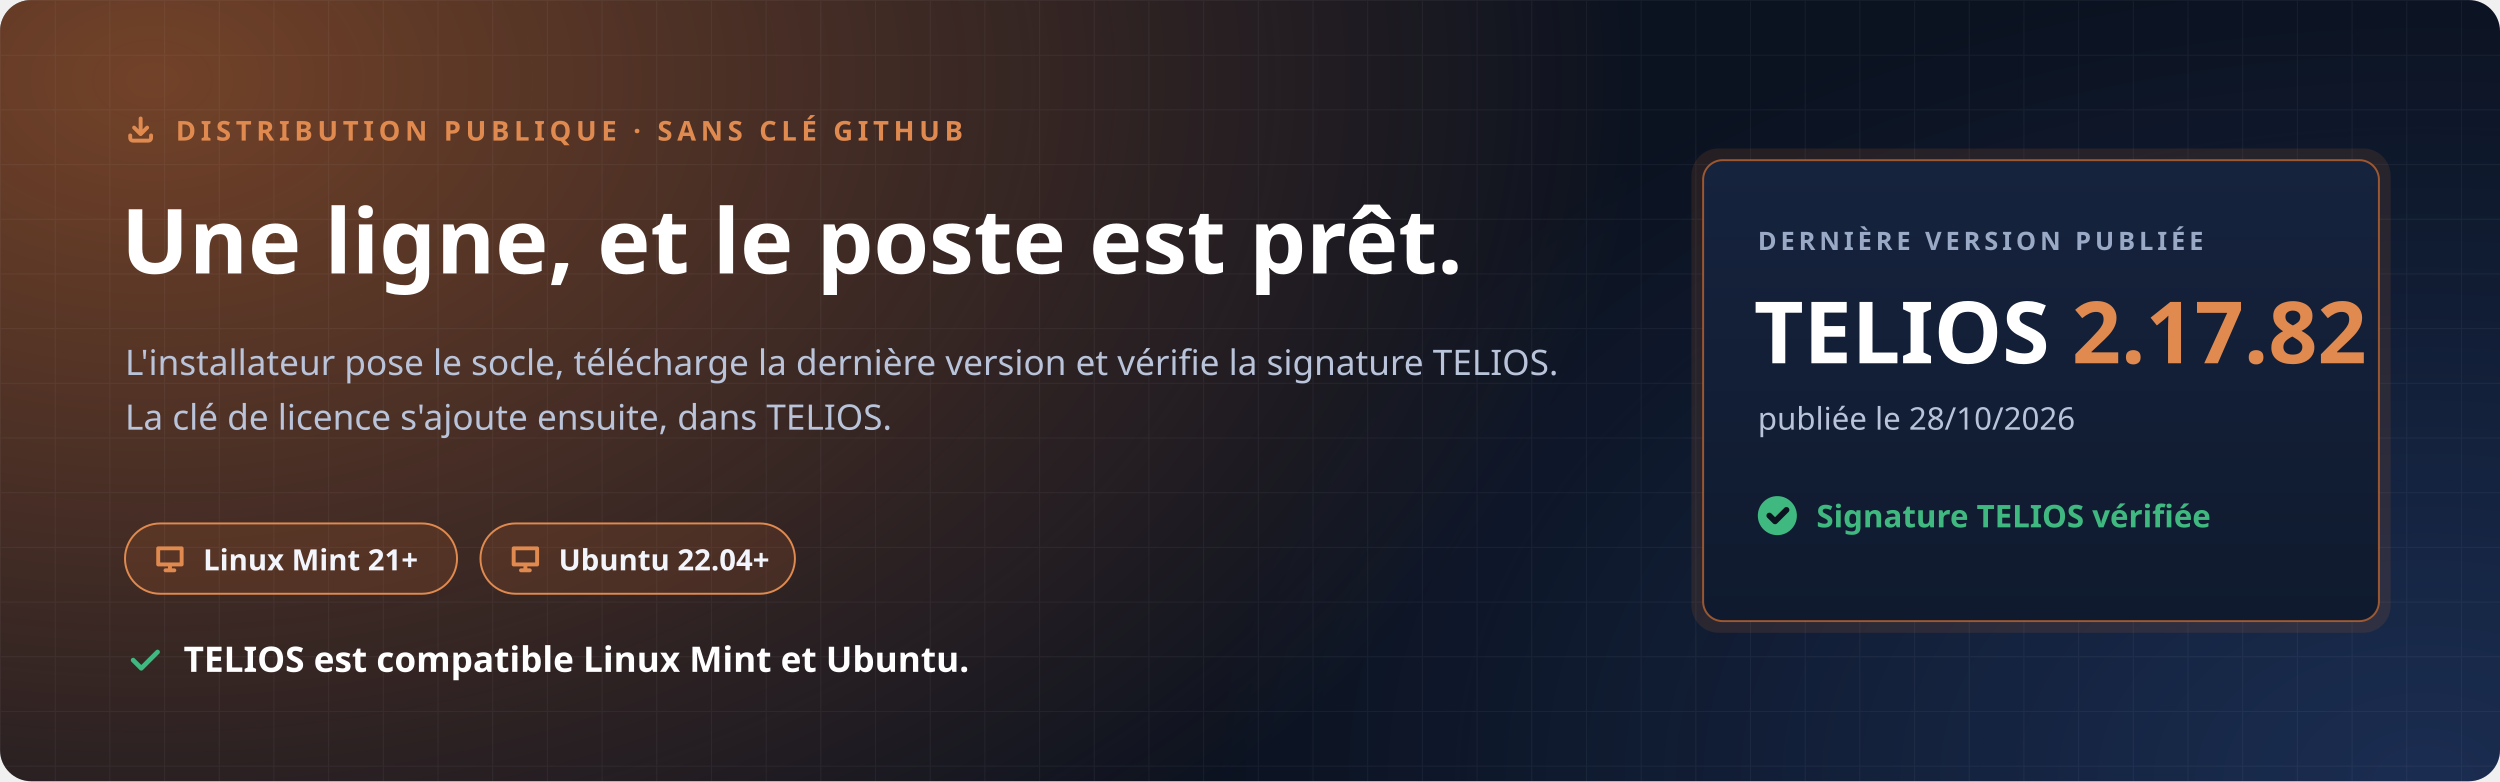
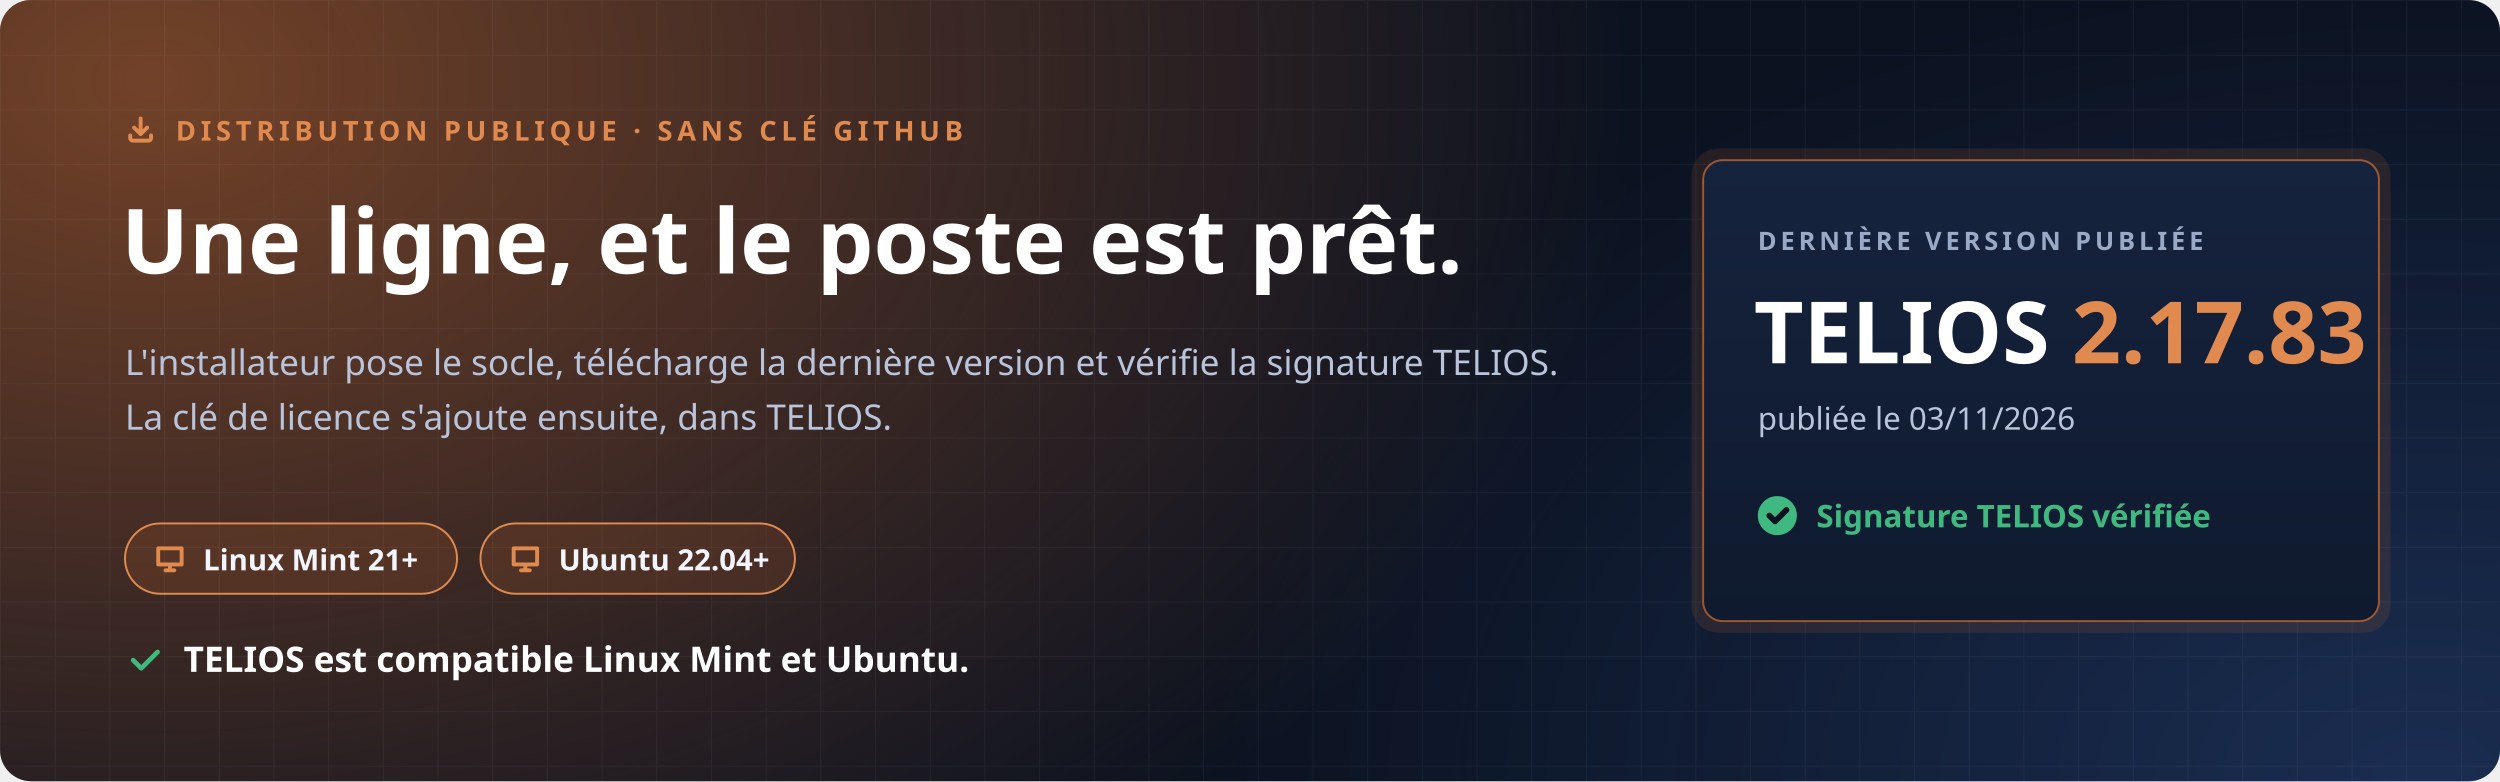
<svg xmlns="http://www.w3.org/2000/svg" width="1280" height="400" viewBox="0 0 1280 400" role="img" aria-labelledby="t d">
  <defs>
    <radialGradient id="halo" cx="0" cy="0" r="1" gradientUnits="userSpaceOnUse" gradientTransform="translate(80 40) scale(760 520)">
      <stop offset="0" stop-color="#C7692F" stop-opacity=".55" />
      <stop offset="1" stop-color="#C7692F" stop-opacity="0" />
    </radialGradient>
    <radialGradient id="halo2" cx="0" cy="0" r="1" gradientUnits="userSpaceOnUse" gradientTransform="translate(1240 400) scale(620 420)">
      <stop offset="0" stop-color="#4F8CFF" stop-opacity=".22" />
      <stop offset="1" stop-color="#4F8CFF" stop-opacity="0" />
    </radialGradient>
    <pattern id="grille" width="28" height="28" patternUnits="userSpaceOnUse">
      <path d="M28 0H0V28" fill="none" stroke="#E8EEF9" stroke-opacity=".05" />
    </pattern>
    <linearGradient id="carte" x1="0" y1="0" x2="0" y2="1">
      <stop offset="0" stop-color="#16233D" />
      <stop offset="1" stop-color="#0F1A2E" />
    </linearGradient>
  </defs>
  <rect width="1280" height="400" rx="16" fill="#0B1220" />
  <rect width="1280" height="400" rx="16" fill="url(#halo)" />
  <rect width="1280" height="400" rx="16" fill="url(#halo2)" />
  <rect width="1280" height="400" rx="16" fill="url(#grille)" />
  <g font-family="'Segoe UI', Ubuntu, 'Noto Sans', 'Helvetica Neue', Arial, sans-serif">
    <path transform="translate(64.0 58.0) scale(0.667)" d="M4 17v2a2 2 0 0 0 2 2h12a2 2 0 0 0 2-2v-2M7 11l5 5 5-5M12 4v12" fill="none" stroke="#E08A4F" stroke-width="3.00" stroke-linecap="round" stroke-linejoin="round" />
    <text x="90" y="72" font-size="14" font-weight="700" letter-spacing="2.4" fill="#E08A4F">DISTRIBUTION PUBLIQUE · SANS CLÉ GITHUB</text>
    <text x="62" y="140" font-size="46" font-weight="800" fill="#FFFFFF">Une ligne, et le poste est prêt.</text>
    <text x="64" y="192" font-size="18" fill="#B9C4DA">L'installateur pose le socle, télécharge la dernière version et vérifie la signature TELIOS.</text>
    <text x="64" y="220" font-size="18" fill="#B9C4DA">La clé de licence s'ajoute ensuite, dans TELIOS.</text>
    <g transform="translate(64 268)">
      <rect width="170" height="36" rx="18" fill="#C7692F" fill-opacity=".16" stroke="#E08A4F" />
      <path transform="translate(14.0 9.0) scale(0.750)" d="M4 5h16v11H4zM9 20h6M12 16v4" fill="none" stroke="#E08A4F" stroke-width="2.67" stroke-linecap="round" stroke-linejoin="round" />
      <text x="40" y="24" font-size="15" font-weight="700" fill="#F2F5FB">Linux Mint 21+</text>
    </g>
    <g transform="translate(246 268)">
      <rect width="161" height="36" rx="18" fill="#C7692F" fill-opacity=".16" stroke="#E08A4F" />
      <path transform="translate(14.0 9.0) scale(0.750)" d="M4 5h16v11H4zM9 20h6M12 16v4" fill="none" stroke="#E08A4F" stroke-width="2.67" stroke-linecap="round" stroke-linejoin="round" />
      <text x="40" y="24" font-size="15" font-weight="700" fill="#F2F5FB">Ubuntu 22.04+</text>
    </g>
    <path transform="translate(64.0 328.0) scale(0.833)" d="M5 12l5 5L20 7" fill="none" stroke="#3FB97F" stroke-width="2.88" stroke-linecap="round" stroke-linejoin="round" />
    <text x="94" y="344" font-size="18" font-weight="700" fill="#FFFFFF">TELIOS est compatible Linux Mint et Ubuntu.</text>
    <g transform="translate(872 82)">
      <rect x="-6" y="-6" width="358" height="248" rx="14" fill="#C7692F" fill-opacity=".14" />
      <rect width="346" height="236" rx="10" fill="url(#carte)" stroke="#C7692F" stroke-opacity=".75" />
      <text x="28" y="46" font-size="13" font-weight="700" letter-spacing="2" fill="#9AAAC6">DERNIÈRE VERSION PUBLIÉE</text>
-       <text x="26" y="104" font-size="44" font-weight="800" fill="#FFFFFF">TELIOS <tspan fill="#E08A4F">2.17.82</tspan>
+       <text x="26" y="104" font-size="44" font-weight="800" fill="#FFFFFF">TELIOS <tspan fill="#E08A4F">2.17.83</tspan>
      </text>
-       <text x="28" y="138" font-size="16" fill="#B9C4DA">publiée le 28/10/2026</text>
+       <text x="28" y="138" font-size="16" fill="#B9C4DA">publiée le 03/11/2026</text>
      <circle cx="38" cy="182" r="10" fill="#3FB97F" />
      <path transform="translate(31.0 175.0) scale(0.583)" d="M5 12l5 5L20 7" fill="none" stroke="#0B1220" stroke-width="5.14" stroke-linecap="round" stroke-linejoin="round" />
      <text x="58" y="188" font-size="16" font-weight="700" fill="#3FB97F">Signature TELIOS vérifiée</text>
    </g>
  </g>
</svg>
